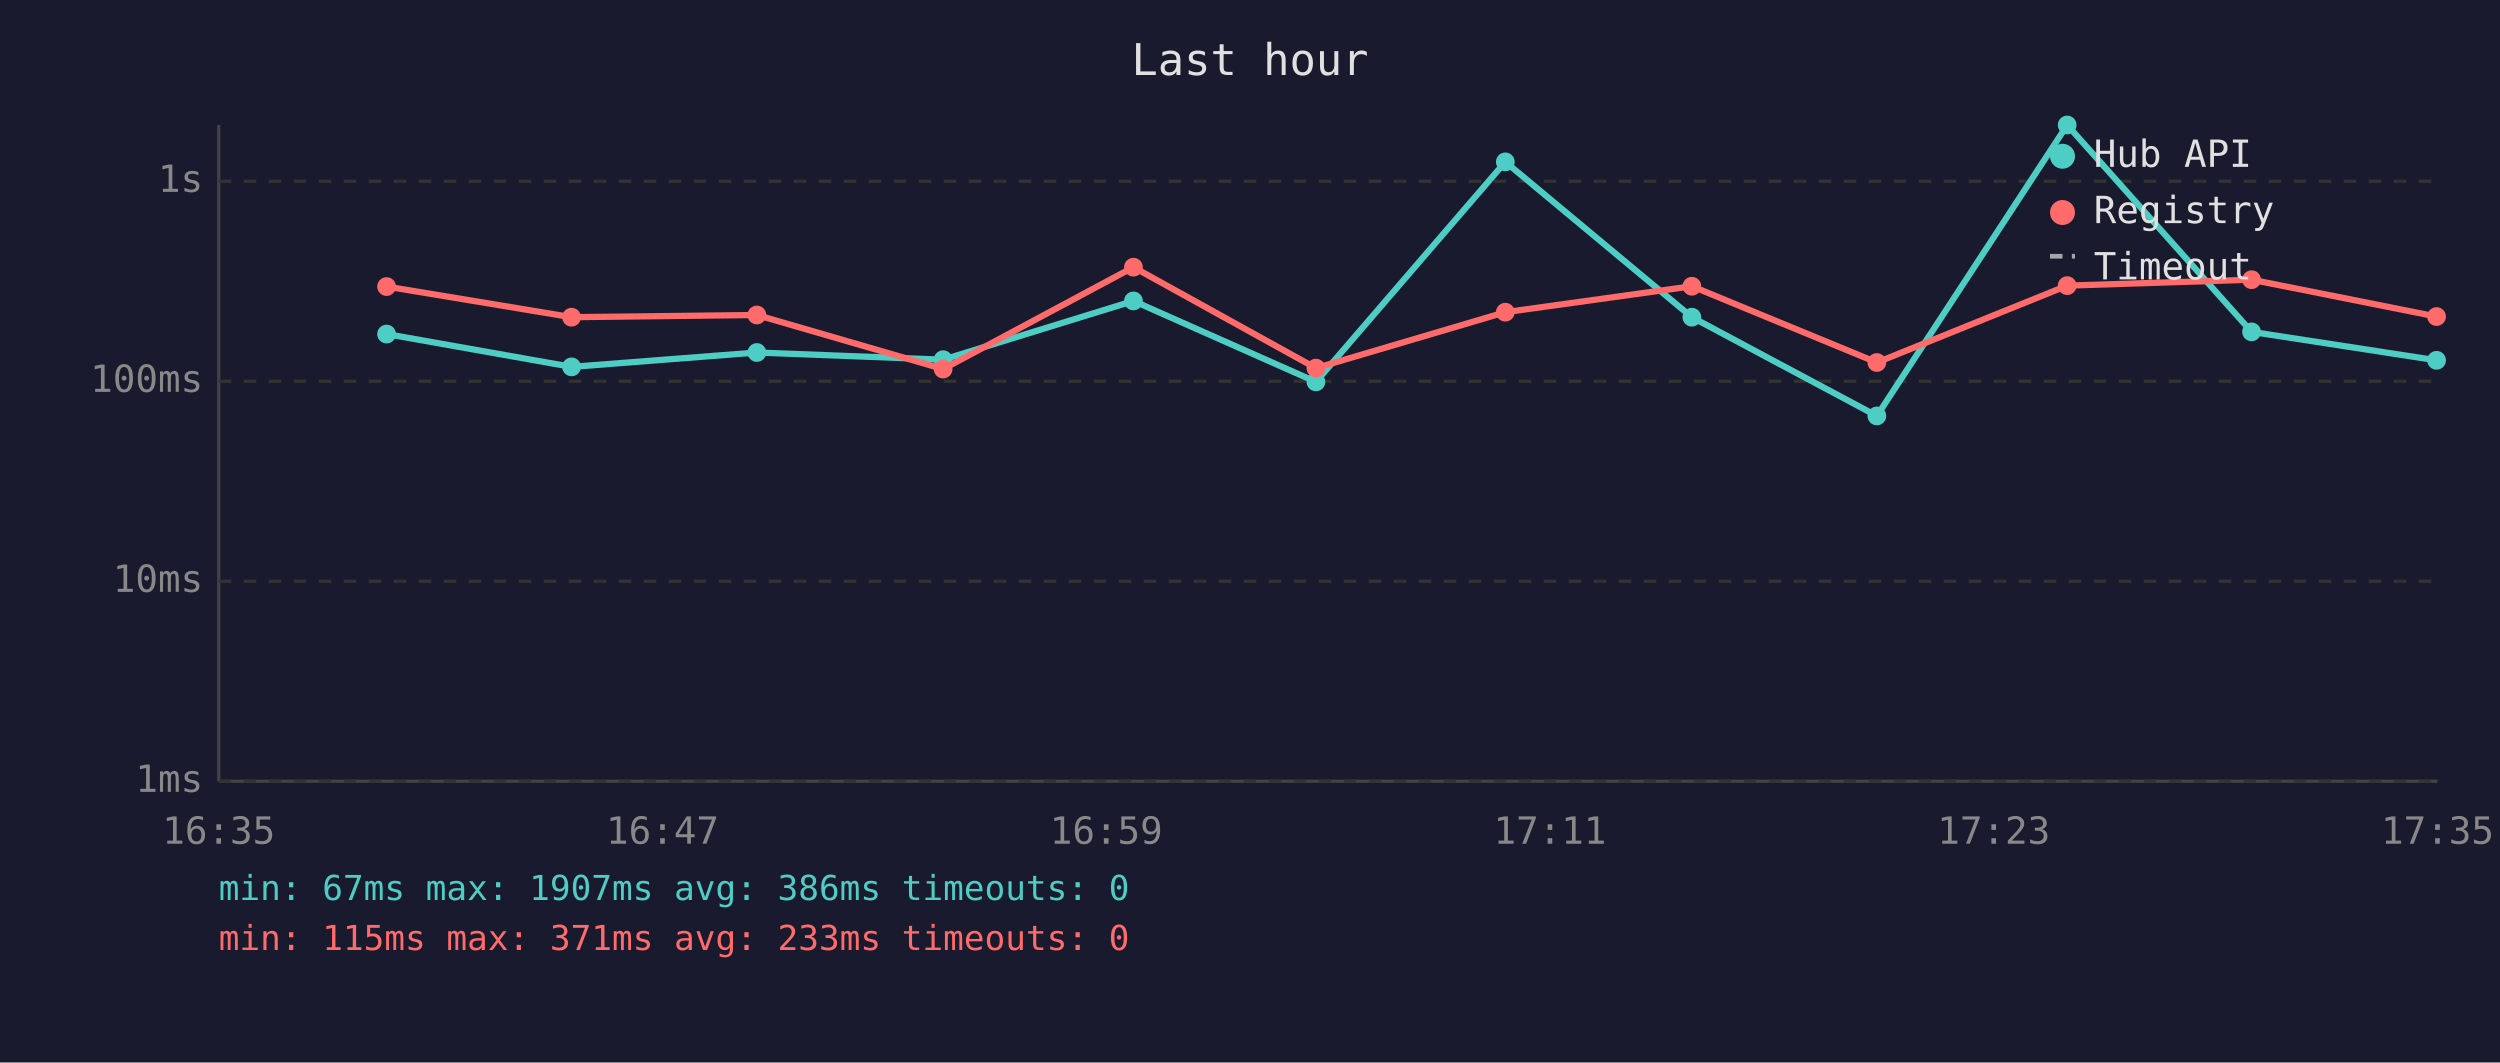
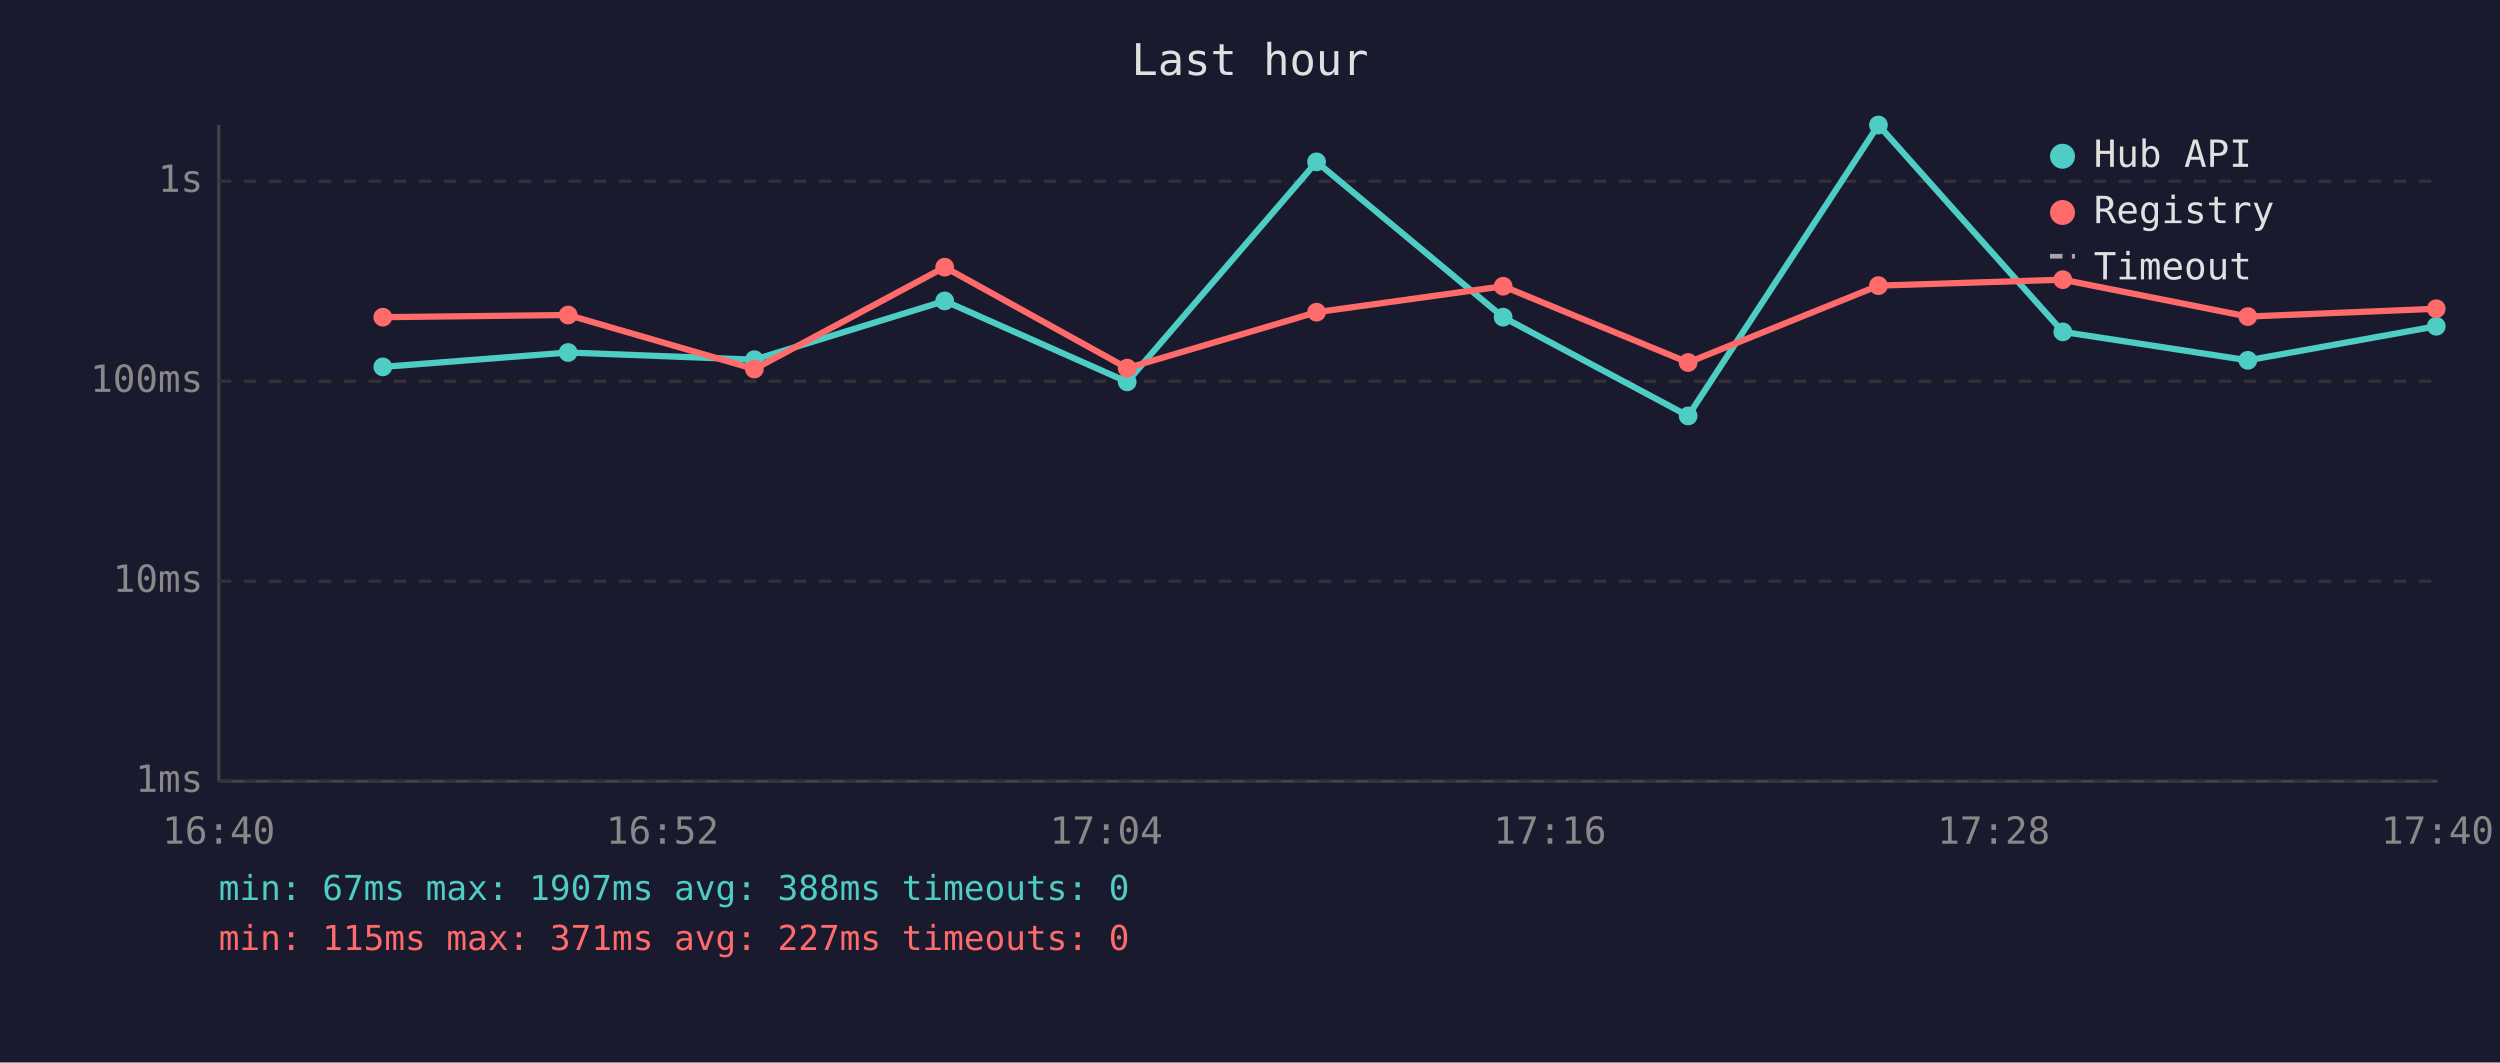
<svg xmlns="http://www.w3.org/2000/svg" viewBox="0 0 800 340" font-family="monospace" font-size="12">
  <rect width="800" height="340" fill="#1a1a2e" />
  <text x="400" y="24" fill="#e0e0e0" font-size="14" text-anchor="middle">Last hour</text>
  <line x1="70" y1="40" x2="70" y2="250" stroke="#444" stroke-width="1" />
  <line x1="70" y1="250" x2="780" y2="250" stroke="#444" stroke-width="1" />
  <line x1="70" y1="250" x2="780" y2="250" stroke="#333" stroke-width="1" stroke-dasharray="4" />
  <text x="65" y="250" fill="#888" text-anchor="end" dominant-baseline="middle">1ms</text>
  <line x1="70" y1="186" x2="780" y2="186" stroke="#333" stroke-width="1" stroke-dasharray="4" />
  <text x="65" y="186" fill="#888" text-anchor="end" dominant-baseline="middle">10ms</text>
  <line x1="70" y1="122" x2="780" y2="122" stroke="#333" stroke-width="1" stroke-dasharray="4" />
  <text x="65" y="122" fill="#888" text-anchor="end" dominant-baseline="middle">100ms</text>
  <line x1="70" y1="58" x2="780" y2="58" stroke="#333" stroke-width="1" stroke-dasharray="4" />
  <text x="65" y="58" fill="#888" text-anchor="end" dominant-baseline="middle">1s</text>
-   <text x="70" y="270" fill="#888" text-anchor="middle">16:35</text>
-   <text x="212" y="270" fill="#888" text-anchor="middle">16:47</text>
-   <text x="354" y="270" fill="#888" text-anchor="middle">16:59</text>
-   <text x="496" y="270" fill="#888" text-anchor="middle">17:11</text>
-   <text x="638" y="270" fill="#888" text-anchor="middle">17:23</text>
-   <text x="780" y="270" fill="#888" text-anchor="middle">17:35</text>
-   <polyline points="123.7,106.9 182.9,117.4 242.2,112.8 301.8,115.1 362.7,96.3 421.1,122.2 481.7,51.8 541.4,101.5 600.6,133.1 661.5,40.0 720.5,106.2 779.7,115.3" fill="none" stroke="#4ecdc4" stroke-width="2" opacity="1" />
-   <circle cx="123.7" cy="106.9" r="3" fill="#4ecdc4" />
-   <circle cx="182.9" cy="117.4" r="3" fill="#4ecdc4" />
-   <circle cx="242.2" cy="112.8" r="3" fill="#4ecdc4" />
-   <circle cx="301.8" cy="115.1" r="3" fill="#4ecdc4" />
-   <circle cx="362.7" cy="96.3" r="3" fill="#4ecdc4" />
-   <circle cx="421.1" cy="122.2" r="3" fill="#4ecdc4" />
-   <circle cx="481.7" cy="51.8" r="3" fill="#4ecdc4" />
-   <circle cx="541.4" cy="101.5" r="3" fill="#4ecdc4" />
-   <circle cx="600.6" cy="133.1" r="3" fill="#4ecdc4" />
-   <circle cx="661.5" cy="40.0" r="3" fill="#4ecdc4" />
-   <circle cx="720.5" cy="106.2" r="3" fill="#4ecdc4" />
-   <circle cx="779.7" cy="115.3" r="3" fill="#4ecdc4" />
-   <polyline points="123.7,91.7 182.9,101.5 242.2,100.8 301.8,118.1 362.7,85.5 421.1,117.8 481.7,99.9 541.4,91.6 600.6,116.0 661.5,91.4 720.5,89.5 779.7,101.3" fill="none" stroke="#ff6b6b" stroke-width="2" opacity="1" />
-   <circle cx="123.7" cy="91.7" r="3" fill="#ff6b6b" />
-   <circle cx="182.9" cy="101.5" r="3" fill="#ff6b6b" />
-   <circle cx="242.2" cy="100.8" r="3" fill="#ff6b6b" />
-   <circle cx="301.8" cy="118.1" r="3" fill="#ff6b6b" />
-   <circle cx="362.7" cy="85.5" r="3" fill="#ff6b6b" />
-   <circle cx="421.1" cy="117.8" r="3" fill="#ff6b6b" />
-   <circle cx="481.7" cy="99.9" r="3" fill="#ff6b6b" />
-   <circle cx="541.4" cy="91.6" r="3" fill="#ff6b6b" />
-   <circle cx="600.6" cy="116.0" r="3" fill="#ff6b6b" />
-   <circle cx="661.5" cy="91.4" r="3" fill="#ff6b6b" />
-   <circle cx="720.5" cy="89.5" r="3" fill="#ff6b6b" />
-   <circle cx="779.7" cy="101.3" r="3" fill="#ff6b6b" />
+   <text x="70" y="270" fill="#888" text-anchor="middle">16:40</text>
+   <text x="212" y="270" fill="#888" text-anchor="middle">16:52</text>
+   <text x="354" y="270" fill="#888" text-anchor="middle">17:04</text>
+   <text x="496" y="270" fill="#888" text-anchor="middle">17:16</text>
+   <text x="638" y="270" fill="#888" text-anchor="middle">17:28</text>
+   <text x="780" y="270" fill="#888" text-anchor="middle">17:40</text>
+   <polyline points="122.5,117.4 181.8,112.8 241.4,115.1 302.3,96.3 360.7,122.2 421.3,51.8 481.0,101.5 540.2,133.1 601.1,40.0 660.1,106.2 719.3,115.3 779.6,104.4" fill="none" stroke="#4ecdc4" stroke-width="2" opacity="1" />
+   <circle cx="122.5" cy="117.4" r="3" fill="#4ecdc4" />
+   <circle cx="181.8" cy="112.8" r="3" fill="#4ecdc4" />
+   <circle cx="241.4" cy="115.1" r="3" fill="#4ecdc4" />
+   <circle cx="302.3" cy="96.3" r="3" fill="#4ecdc4" />
+   <circle cx="360.7" cy="122.2" r="3" fill="#4ecdc4" />
+   <circle cx="421.3" cy="51.8" r="3" fill="#4ecdc4" />
+   <circle cx="481.0" cy="101.5" r="3" fill="#4ecdc4" />
+   <circle cx="540.2" cy="133.1" r="3" fill="#4ecdc4" />
+   <circle cx="601.1" cy="40.0" r="3" fill="#4ecdc4" />
+   <circle cx="660.1" cy="106.2" r="3" fill="#4ecdc4" />
+   <circle cx="719.3" cy="115.3" r="3" fill="#4ecdc4" />
+   <circle cx="779.6" cy="104.4" r="3" fill="#4ecdc4" />
+   <polyline points="122.5,101.5 181.8,100.8 241.4,118.1 302.3,85.5 360.7,117.8 421.3,99.9 481.0,91.6 540.2,116.0 601.1,91.4 660.1,89.5 719.3,101.3 779.6,98.8" fill="none" stroke="#ff6b6b" stroke-width="2" opacity="1" />
+   <circle cx="122.5" cy="101.5" r="3" fill="#ff6b6b" />
+   <circle cx="181.8" cy="100.8" r="3" fill="#ff6b6b" />
+   <circle cx="241.4" cy="118.1" r="3" fill="#ff6b6b" />
+   <circle cx="302.3" cy="85.5" r="3" fill="#ff6b6b" />
+   <circle cx="360.7" cy="117.8" r="3" fill="#ff6b6b" />
+   <circle cx="421.3" cy="99.9" r="3" fill="#ff6b6b" />
+   <circle cx="481.0" cy="91.6" r="3" fill="#ff6b6b" />
+   <circle cx="540.2" cy="116.0" r="3" fill="#ff6b6b" />
+   <circle cx="601.1" cy="91.4" r="3" fill="#ff6b6b" />
+   <circle cx="660.1" cy="89.5" r="3" fill="#ff6b6b" />
+   <circle cx="719.3" cy="101.3" r="3" fill="#ff6b6b" />
+   <circle cx="779.6" cy="98.8" r="3" fill="#ff6b6b" />
  <circle cx="660" cy="50" r="4" fill="#4ecdc4" />
  <text x="670" y="50" fill="#e0e0e0" dominant-baseline="middle">Hub API</text>
  <circle cx="660" cy="68" r="4" fill="#ff6b6b" />
  <text x="670" y="68" fill="#e0e0e0" dominant-baseline="middle">Registry</text>
  <line x1="656" y1="82" x2="664" y2="82" stroke="#e0e0e0" stroke-width="1.5" stroke-dasharray="4,3" opacity="0.7" />
  <text x="670" y="86" fill="#e0e0e0" dominant-baseline="middle">Timeout</text>
-   <text x="70" y="288" fill="#4ecdc4" font-size="11">min: 67ms  max: 1907ms  avg: 386ms  timeouts: 0</text>
-   <text x="70" y="304" fill="#ff6b6b" font-size="11">min: 115ms  max: 371ms  avg: 233ms  timeouts: 0</text>
+   <text x="70" y="288" fill="#4ecdc4" font-size="11">min: 67ms  max: 1907ms  avg: 388ms  timeouts: 0</text>
+   <text x="70" y="304" fill="#ff6b6b" font-size="11">min: 115ms  max: 371ms  avg: 227ms  timeouts: 0</text>
</svg>
